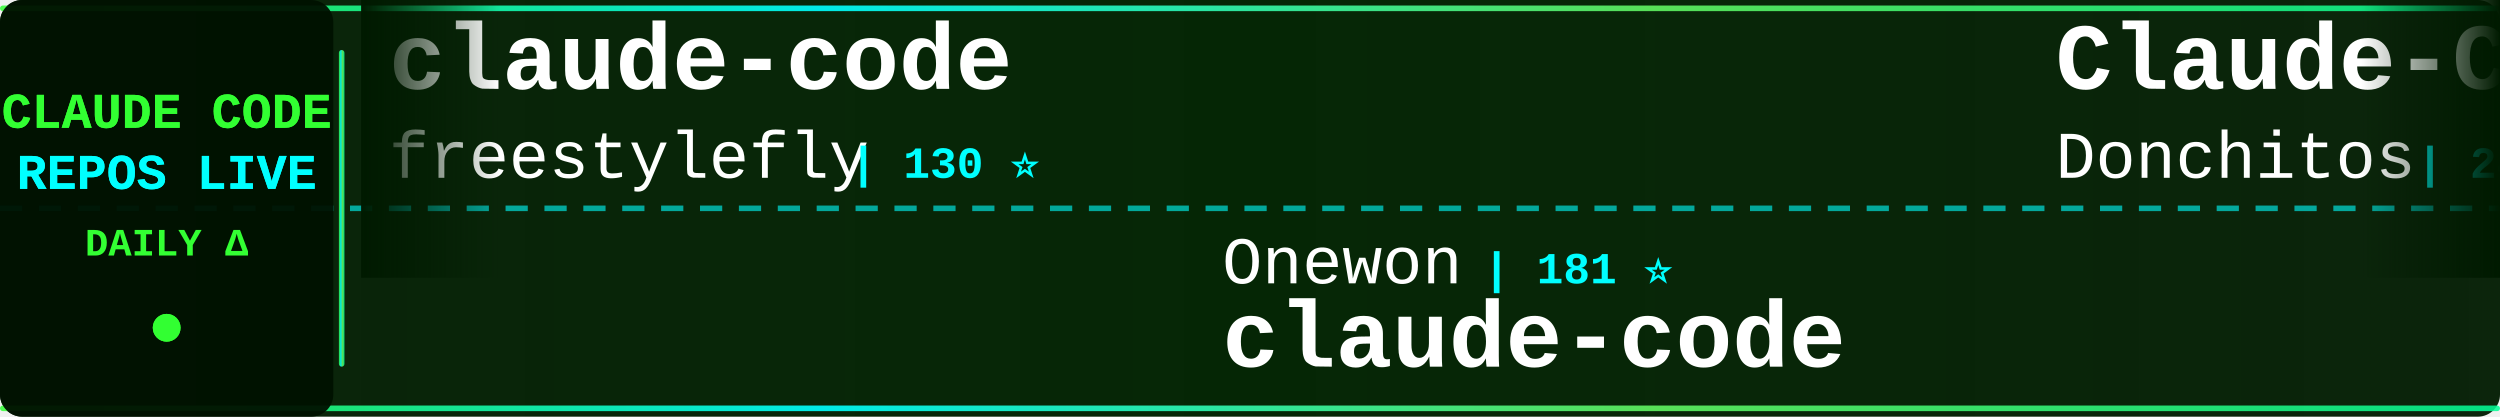
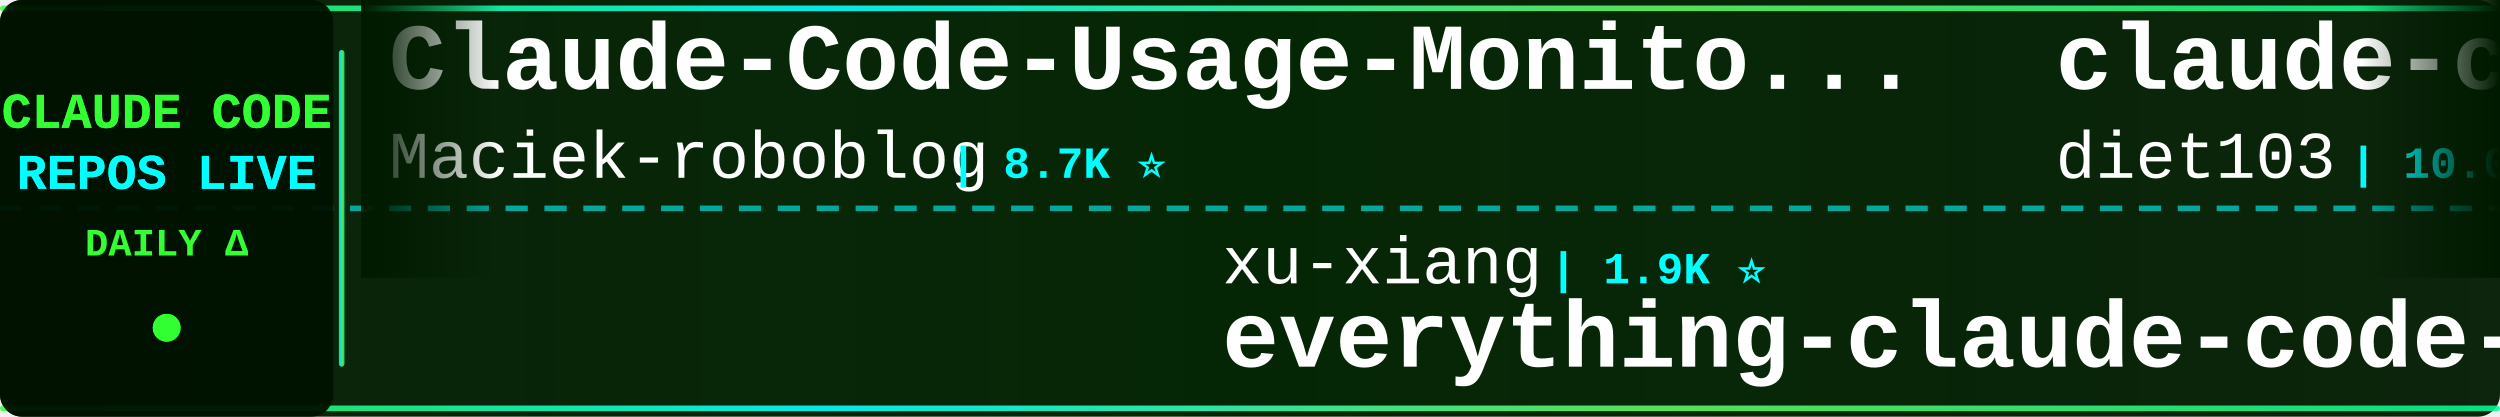
<svg xmlns="http://www.w3.org/2000/svg" width="900" height="150">
  <defs>
    <linearGradient id="tickerBg" x1="0%" y1="0%" x2="100%" y2="0%">
      <stop offset="0%" style="stop-color:#001a00;stop-opacity:0.95" />
      <stop offset="50%" style="stop-color:#002200;stop-opacity:0.98" />
      <stop offset="100%" style="stop-color:#001a00;stop-opacity:0.95" />
    </linearGradient>
    <linearGradient id="borderGrad" x1="0%" y1="0%" x2="100%" y2="0%">
      <stop offset="0%" style="stop-color:#33ff33;stop-opacity:0.85">
        <animate attributeName="stop-opacity" values="0.85;1;0.85" dur="2s" repeatCount="indefinite" />
      </stop>
      <stop offset="33%" style="stop-color:#00ffff;stop-opacity:0.9">
        <animate attributeName="stop-opacity" values="0.9;1;0.9" dur="2.2s" repeatCount="indefinite" />
      </stop>
      <stop offset="66%" style="stop-color:#66ff66;stop-opacity:0.85">
        <animate attributeName="stop-opacity" values="0.85;1;0.85" dur="1.8s" repeatCount="indefinite" />
      </stop>
      <stop offset="100%" style="stop-color:#00ff99;stop-opacity:0.85">
        <animate attributeName="stop-opacity" values="0.85;1;0.85" dur="2s" repeatCount="indefinite" />
      </stop>
    </linearGradient>
    <filter id="textGlow">
      <feGaussianBlur stdDeviation="0.1" result="coloredBlur" />
      <feMerge>
        <feMergeNode in="coloredBlur" />
        <feMergeNode in="SourceGraphic" />
      </feMerge>
    </filter>
    <filter id="metricGlow">
      <feGaussianBlur stdDeviation="0.2" result="coloredBlur" />
      <feMerge>
        <feMergeNode in="coloredBlur" />
        <feMergeNode in="SourceGraphic" />
      </feMerge>
    </filter>
    <linearGradient id="leftFade" x1="0%" y1="0%" x2="100%" y2="0%">
      <stop offset="0%" style="stop-color:#001a00;stop-opacity:1" />
      <stop offset="100%" style="stop-color:#001a00;stop-opacity:0" />
    </linearGradient>
    <linearGradient id="rightFade" x1="0%" y1="0%" x2="100%" y2="0%">
      <stop offset="0%" style="stop-color:#001a00;stop-opacity:0" />
      <stop offset="100%" style="stop-color:#001a00;stop-opacity:1" />
    </linearGradient>
  </defs>
  <rect width="900" height="150" fill="url(#tickerBg)" rx="8" />
  <rect x="0" y="2" width="900" height="2" fill="url(#borderGrad)" rx="1" />
  <rect x="0" y="146" width="900" height="2" fill="url(#borderGrad)" rx="1" />
  <line x1="0" y1="75" x2="900" y2="75" stroke="#00ffff" stroke-width="2" stroke-dasharray="8 6" opacity="0.6" />
  <rect x="0" y="0" width="120" height="150" fill="#001100" opacity="0.95" rx="8" />
  <text x="60" y="46" font-family="'Courier New', monospace" font-size="18" font-weight="bold" fill="#33ff33" text-anchor="middle" filter="url(#textGlow)">
    CLAUDE CODE
  </text>
  <text x="60" y="68" font-family="'Courier New', monospace" font-size="18" font-weight="bold" fill="#00ffff" text-anchor="middle" filter="url(#textGlow)">
    REPOS LIVE
  </text>
  <text x="60" y="92" font-family="'Courier New', monospace" font-size="14" font-weight="bold" fill="#33ff33" text-anchor="middle">
    DAILY Δ
  </text>
  <circle cx="60" cy="118" r="5" fill="#33ff33" filter="url(#metricGlow)">
    <animate attributeName="r" values="4;6;4" dur="1.5s" repeatCount="indefinite" />
    <animate attributeName="opacity" values="0.6;1;0.6" dur="1.5s" repeatCount="indefinite" />
  </circle>
  <rect x="122" y="18" width="2" height="114" fill="url(#borderGrad)" rx="1" />
  <clipPath id="tickerClip">
    <rect x="130" y="0" width="770" height="150" />
  </clipPath>
  <g clip-path="url(#tickerClip)">
    <g id="tickerItems">
      <animateTransform attributeName="transform" attributeType="XML" type="translate" from="0 0" to="-3000 0" dur="54s" repeatCount="indefinite" />
      <g transform="translate(0, 0)">
-         <text x="140" y="32" font-family="'Courier New', monospace" font-size="34" font-weight="bold" fill="#ffffff">claude-code</text>
-         <text x="140" y="64" font-family="'Courier New', monospace" font-size="24" font-weight="normal" fill="#ffffff" opacity="1.0">freestylefly</text>
-         <text x="306" y="64" font-family="'Courier New', monospace" font-size="16" font-weight="bold" fill="#00ffff"> | 130 ⭐</text>
+         <text x="140" y="32" font-family="'Courier New', monospace" font-size="34" font-weight="bold" fill="#ffffff">Claude-Code-Usage-Monito...</text>
+         <text x="140" y="64" font-family="'Courier New', monospace" font-size="24" font-weight="normal" fill="#ffffff" opacity="1.0">Maciek-roboblog</text>
+         <text x="342" y="64" font-family="'Courier New', monospace" font-size="16" font-weight="bold" fill="#00ffff"> | 8.7K ⭐</text>
      </g>
      <g transform="translate(300, 0)">
-         <text x="140" y="102" font-family="'Courier New', monospace" font-size="24" font-weight="normal" fill="#ffffff" opacity="1.0">Onewon</text>
-         <text x="234" y="102" font-family="'Courier New', monospace" font-size="16" font-weight="bold" fill="#00ffff"> | 181 ⭐</text>
+         <text x="140" y="102" font-family="'Courier New', monospace" font-size="24" font-weight="normal" fill="#ffffff" opacity="1.0">xu-xiang</text>
+         <text x="258" y="102" font-family="'Courier New', monospace" font-size="16" font-weight="bold" fill="#00ffff"> | 1.9K ⭐</text>
+         <text x="140" y="132" font-family="'Courier New', monospace" font-size="34" font-weight="bold" fill="#ffffff">everything-claude-code-z...</text>
+       </g>
+       <g transform="translate(600, 0)">
+         <text x="140" y="32" font-family="'Courier New', monospace" font-size="34" font-weight="bold" fill="#ffffff">claude-code-infrastructu...</text>
+         <text x="140" y="64" font-family="'Courier New', monospace" font-size="24" font-weight="normal" fill="#ffffff" opacity="1.0">diet103</text>
+         <text x="246" y="64" font-family="'Courier New', monospace" font-size="16" font-weight="bold" fill="#00ffff"> | 10.0K ⭐ -1</text>
+       </g>
+       <g transform="translate(900, 0)">
+         <text x="140" y="102" font-family="'Courier New', monospace" font-size="24" font-weight="normal" fill="#ffffff" opacity="1.0">guanshan</text>
+         <text x="258" y="102" font-family="'Courier New', monospace" font-size="16" font-weight="bold" fill="#00ffff"> | 61 ⭐</text>
+         <text x="140" y="132" font-family="'Courier New', monospace" font-size="34" font-weight="bold" fill="#ffffff">ClaudeCode</text>
+       </g>
+       <g transform="translate(1200, 0)">
+         <text x="140" y="32" font-family="'Courier New', monospace" font-size="34" font-weight="bold" fill="#ffffff">how-claude-code-works</text>
+         <text x="140" y="64" font-family="'Courier New', monospace" font-size="24" font-weight="normal" fill="#ffffff" opacity="1.0">Windy3f3f3f3f</text>
+         <text x="318" y="64" font-family="'Courier New', monospace" font-size="16" font-weight="bold" fill="#00ffff"> | 3.6K ⭐ +1</text>
+       </g>
+       <g transform="translate(1500, 0)">
+         <text x="140" y="102" font-family="'Courier New', monospace" font-size="24" font-weight="normal" fill="#ffffff" opacity="1.0">kodu-ai</text>
+         <text x="246" y="102" font-family="'Courier New', monospace" font-size="16" font-weight="bold" fill="#00ffff"> | 5.2K ⭐</text>
+         <text x="140" y="132" font-family="'Courier New', monospace" font-size="34" font-weight="bold" fill="#ffffff">claude-coder</text>
+       </g>
+       <g transform="translate(1800, 0)">
+         <text x="140" y="32" font-family="'Courier New', monospace" font-size="34" font-weight="bold" fill="#ffffff">Claude-Code</text>
+         <text x="140" y="64" font-family="'Courier New', monospace" font-size="24" font-weight="normal" fill="#ffffff" opacity="1.0">pengchengneo</text>
+         <text x="306" y="64" font-family="'Courier New', monospace" font-size="16" font-weight="bold" fill="#00ffff"> | 1.8K ⭐</text>
+       </g>
+       <g transform="translate(2100, 0)">
+         <text x="140" y="102" font-family="'Courier New', monospace" font-size="24" font-weight="normal" fill="#ffffff" opacity="1.0">FlorianBruniaux</text>
+         <text x="342" y="102" font-family="'Courier New', monospace" font-size="16" font-weight="bold" fill="#00ffff"> | 5.9K ⭐ +1</text>
+         <text x="140" y="132" font-family="'Courier New', monospace" font-size="34" font-weight="bold" fill="#ffffff">claude-code-ultimate-gui...</text>
+       </g>
+       <g transform="translate(2400, 0)">
+         <text x="140" y="32" font-family="'Courier New', monospace" font-size="34" font-weight="bold" fill="#ffffff">Claude-Code-Source-Study</text>
+         <text x="140" y="64" font-family="'Courier New', monospace" font-size="24" font-weight="normal" fill="#ffffff" opacity="1.0">luyao618</text>
+         <text x="258" y="64" font-family="'Courier New', monospace" font-size="16" font-weight="bold" fill="#00ffff"> | 1.7K ⭐</text>
+       </g>
+       <g transform="translate(2700, 0)">
+         <text x="140" y="102" font-family="'Courier New', monospace" font-size="24" font-weight="normal" fill="#ffffff" opacity="1.0">claude-code-best</text>
+         <text x="354" y="102" font-family="'Courier New', monospace" font-size="16" font-weight="bold" fill="#00ffff"> | 22.3K ⭐ +2</text>
        <text x="140" y="132" font-family="'Courier New', monospace" font-size="34" font-weight="bold" fill="#ffffff">claude-code</text>
      </g>
-       <g transform="translate(600, 0)">
-         <text x="140" y="32" font-family="'Courier New', monospace" font-size="34" font-weight="bold" fill="#ffffff">Claude-Code-Game-Studios</text>
-         <text x="140" y="64" font-family="'Courier New', monospace" font-size="24" font-weight="normal" fill="#ffffff" opacity="1.0">Donchitos</text>
-         <text x="270" y="64" font-family="'Courier New', monospace" font-size="16" font-weight="bold" fill="#00ffff"> | 24.7K ⭐ +10</text>
-       </g>
-       <g transform="translate(900, 0)">
-         <text x="140" y="102" font-family="'Courier New', monospace" font-size="24" font-weight="normal" fill="#ffffff" opacity="1.0">zebbern</text>
-         <text x="246" y="102" font-family="'Courier New', monospace" font-size="16" font-weight="bold" fill="#00ffff"> | 4.6K ⭐ +1</text>
-         <text x="140" y="132" font-family="'Courier New', monospace" font-size="34" font-weight="bold" fill="#ffffff">claude-code-guide</text>
-       </g>
-       <g transform="translate(1200, 0)">
-         <text x="140" y="32" font-family="'Courier New', monospace" font-size="34" font-weight="bold" fill="#ffffff">claude-code-guide</text>
-         <text x="140" y="64" font-family="'Courier New', monospace" font-size="24" font-weight="normal" fill="#ffffff" opacity="1.0">Cranot</text>
-         <text x="234" y="64" font-family="'Courier New', monospace" font-size="16" font-weight="bold" fill="#00ffff"> | 2.9K ⭐</text>
-       </g>
-       <g transform="translate(1500, 0)">
-         <text x="140" y="102" font-family="'Courier New', monospace" font-size="24" font-weight="normal" fill="#ffffff" opacity="1.0">AprilNEA</text>
-         <text x="258" y="102" font-family="'Courier New', monospace" font-size="16" font-weight="bold" fill="#00ffff"> | 392 ⭐</text>
-         <text x="140" y="132" font-family="'Courier New', monospace" font-size="34" font-weight="bold" fill="#ffffff">claude-code-source</text>
-       </g>
-       <g transform="translate(1800, 0)">
-         <text x="140" y="32" font-family="'Courier New', monospace" font-size="34" font-weight="bold" fill="#ffffff">claude-code</text>
-         <text x="140" y="64" font-family="'Courier New', monospace" font-size="24" font-weight="normal" fill="#ffffff" opacity="1.0">anthropics</text>
-         <text x="282" y="64" font-family="'Courier New', monospace" font-size="16" font-weight="bold" fill="#00ffff"> | 143.7K ⭐ +21</text>
-       </g>
-       <g transform="translate(2100, 0)">
-         <text x="140" y="102" font-family="'Courier New', monospace" font-size="24" font-weight="normal" fill="#ffffff" opacity="1.0">anthropics</text>
-         <text x="282" y="102" font-family="'Courier New', monospace" font-size="16" font-weight="bold" fill="#00ffff"> | 6.1K ⭐ +2</text>
-         <text x="140" y="132" font-family="'Courier New', monospace" font-size="34" font-weight="bold" fill="#ffffff">claude-code-security-rev...</text>
-       </g>
-       <g transform="translate(2400, 0)">
-         <text x="140" y="32" font-family="'Courier New', monospace" font-size="34" font-weight="bold" fill="#ffffff">claude-code-templates</text>
-         <text x="140" y="64" font-family="'Courier New', monospace" font-size="24" font-weight="normal" fill="#ffffff" opacity="1.0">davila7</text>
-         <text x="246" y="64" font-family="'Courier New', monospace" font-size="16" font-weight="bold" fill="#00ffff"> | 30.5K ⭐ +2</text>
-       </g>
-       <g transform="translate(2700, 0)">
-         <text x="140" y="102" font-family="'Courier New', monospace" font-size="24" font-weight="normal" fill="#ffffff" opacity="1.0">sugyan</text>
-         <text x="234" y="102" font-family="'Courier New', monospace" font-size="16" font-weight="bold" fill="#00ffff"> | 1.1K ⭐</text>
-         <text x="140" y="132" font-family="'Courier New', monospace" font-size="34" font-weight="bold" fill="#ffffff">claude-code-webui</text>
-       </g>
      <g transform="translate(3000, 0)">
-         <text x="140" y="32" font-family="'Courier New', monospace" font-size="34" font-weight="bold" fill="#ffffff">claude-code</text>
-         <text x="140" y="64" font-family="'Courier New', monospace" font-size="24" font-weight="normal" fill="#ffffff" opacity="1.0">freestylefly</text>
-         <text x="306" y="64" font-family="'Courier New', monospace" font-size="16" font-weight="bold" fill="#00ffff"> | 130 ⭐</text>
+         <text x="140" y="32" font-family="'Courier New', monospace" font-size="34" font-weight="bold" fill="#ffffff">Claude-Code-Usage-Monito...</text>
+         <text x="140" y="64" font-family="'Courier New', monospace" font-size="24" font-weight="normal" fill="#ffffff" opacity="1.0">Maciek-roboblog</text>
+         <text x="342" y="64" font-family="'Courier New', monospace" font-size="16" font-weight="bold" fill="#00ffff"> | 8.7K ⭐</text>
      </g>
      <g transform="translate(3300, 0)">
-         <text x="140" y="102" font-family="'Courier New', monospace" font-size="24" font-weight="normal" fill="#ffffff" opacity="1.0">Onewon</text>
-         <text x="234" y="102" font-family="'Courier New', monospace" font-size="16" font-weight="bold" fill="#00ffff"> | 181 ⭐</text>
-         <text x="140" y="132" font-family="'Courier New', monospace" font-size="34" font-weight="bold" fill="#ffffff">claude-code</text>
+         <text x="140" y="102" font-family="'Courier New', monospace" font-size="24" font-weight="normal" fill="#ffffff" opacity="1.0">xu-xiang</text>
+         <text x="258" y="102" font-family="'Courier New', monospace" font-size="16" font-weight="bold" fill="#00ffff"> | 1.9K ⭐</text>
+         <text x="140" y="132" font-family="'Courier New', monospace" font-size="34" font-weight="bold" fill="#ffffff">everything-claude-code-z...</text>
      </g>
      <g transform="translate(3600, 0)">
-         <text x="140" y="32" font-family="'Courier New', monospace" font-size="34" font-weight="bold" fill="#ffffff">Claude-Code-Game-Studios</text>
-         <text x="140" y="64" font-family="'Courier New', monospace" font-size="24" font-weight="normal" fill="#ffffff" opacity="1.0">Donchitos</text>
-         <text x="270" y="64" font-family="'Courier New', monospace" font-size="16" font-weight="bold" fill="#00ffff"> | 24.7K ⭐ +10</text>
+         <text x="140" y="32" font-family="'Courier New', monospace" font-size="34" font-weight="bold" fill="#ffffff">claude-code-infrastructu...</text>
+         <text x="140" y="64" font-family="'Courier New', monospace" font-size="24" font-weight="normal" fill="#ffffff" opacity="1.0">diet103</text>
+         <text x="246" y="64" font-family="'Courier New', monospace" font-size="16" font-weight="bold" fill="#00ffff"> | 10.0K ⭐ -1</text>
      </g>
      <g transform="translate(3900, 0)">
-         <text x="140" y="102" font-family="'Courier New', monospace" font-size="24" font-weight="normal" fill="#ffffff" opacity="1.0">zebbern</text>
-         <text x="246" y="102" font-family="'Courier New', monospace" font-size="16" font-weight="bold" fill="#00ffff"> | 4.6K ⭐ +1</text>
-         <text x="140" y="132" font-family="'Courier New', monospace" font-size="34" font-weight="bold" fill="#ffffff">claude-code-guide</text>
+         <text x="140" y="102" font-family="'Courier New', monospace" font-size="24" font-weight="normal" fill="#ffffff" opacity="1.0">guanshan</text>
+         <text x="258" y="102" font-family="'Courier New', monospace" font-size="16" font-weight="bold" fill="#00ffff"> | 61 ⭐</text>
+         <text x="140" y="132" font-family="'Courier New', monospace" font-size="34" font-weight="bold" fill="#ffffff">ClaudeCode</text>
      </g>
    </g>
  </g>
  <rect x="130" y="0" width="50" height="100" fill="url(#leftFade)" />
  <rect x="850" y="0" width="50" height="100" fill="url(#rightFade)" />
</svg>
